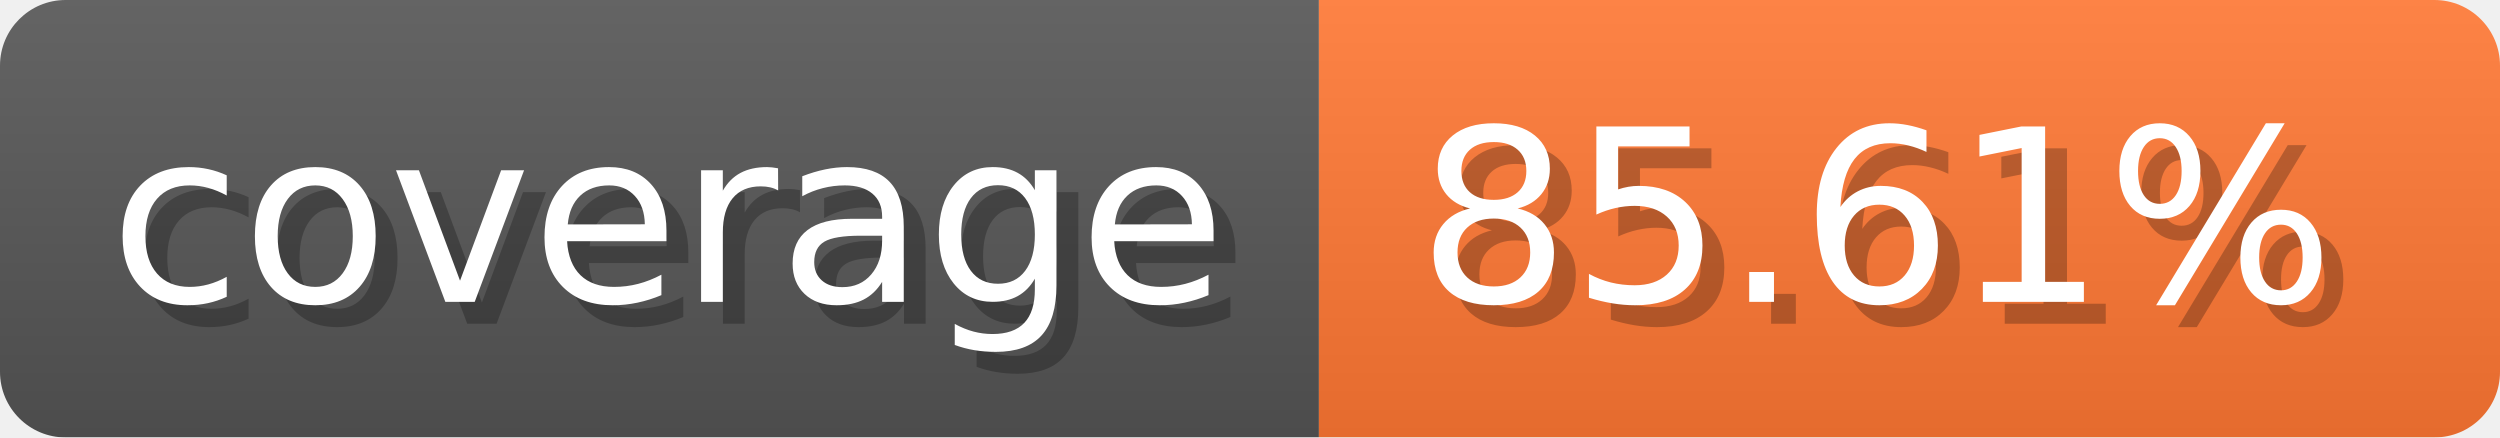
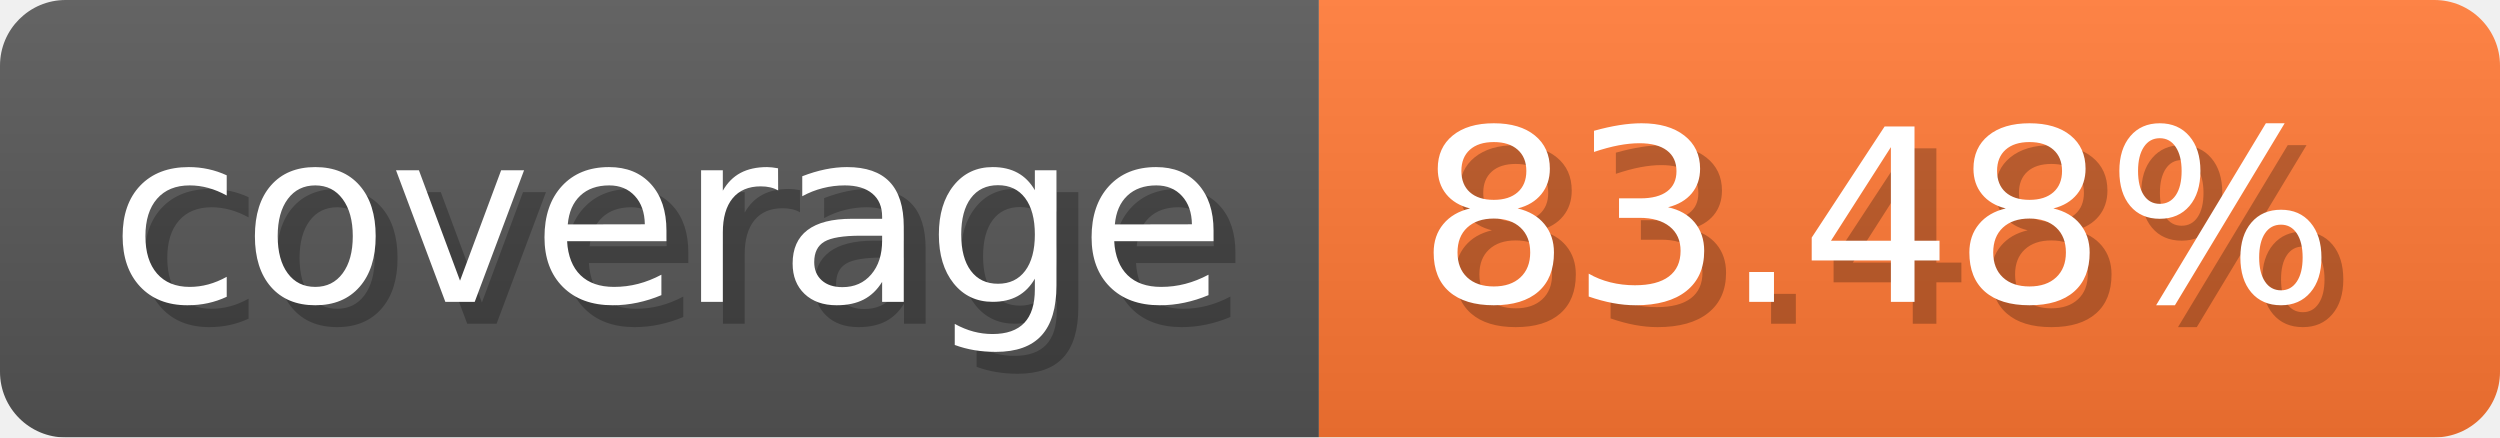
- <svg xmlns="http://www.w3.org/2000/svg" width="114.3" height="20" viewBox="0 0 1143 200" role="img" aria-label="coverage: 85.61%">
-   <linearGradient id="tyOyt" x2="0" y2="100%">
+ <svg xmlns="http://www.w3.org/2000/svg" width="114.3" height="20" viewBox="0 0 1143 200" role="img" aria-label="coverage: 83.48%">
+   <linearGradient id="jebeQ" x2="0" y2="100%">
    <stop offset="0" stop-opacity=".1" stop-color="#EEE" />
    <stop offset="1" stop-opacity=".1" />
  </linearGradient>
-   <mask id="UFyCY">
+   <mask id="yEIhK">
    <rect width="1143" height="200" rx="30" fill="#FFF" />
  </mask>
-   <g mask="url(#UFyCY)">
+   <g mask="url(#yEIhK)">
    <rect width="603" height="200" fill="#555" />
    <rect width="540" height="200" fill="#F73" x="603" />
-     <rect width="1143" height="200" fill="url(#tyOyt)" />
+     <rect width="1143" height="200" fill="url(#jebeQ)" />
  </g>
  <g aria-hidden="true" fill="#fff" text-anchor="start" font-family="Verdana,DejaVu Sans,sans-serif" font-size="110">
    <text x="60" y="148" textLength="503" fill="#000" opacity="0.25">coverage</text>
    <text x="50" y="138" textLength="503">coverage</text>
-     <text x="658" y="148" textLength="440" fill="#000" opacity="0.25">85.61%</text>
-     <text x="648" y="138" textLength="440">85.61%</text>
+     <text x="658" y="148" textLength="440" fill="#000" opacity="0.25">83.48%</text>
+     <text x="648" y="138" textLength="440">83.48%</text>
  </g>
</svg>
